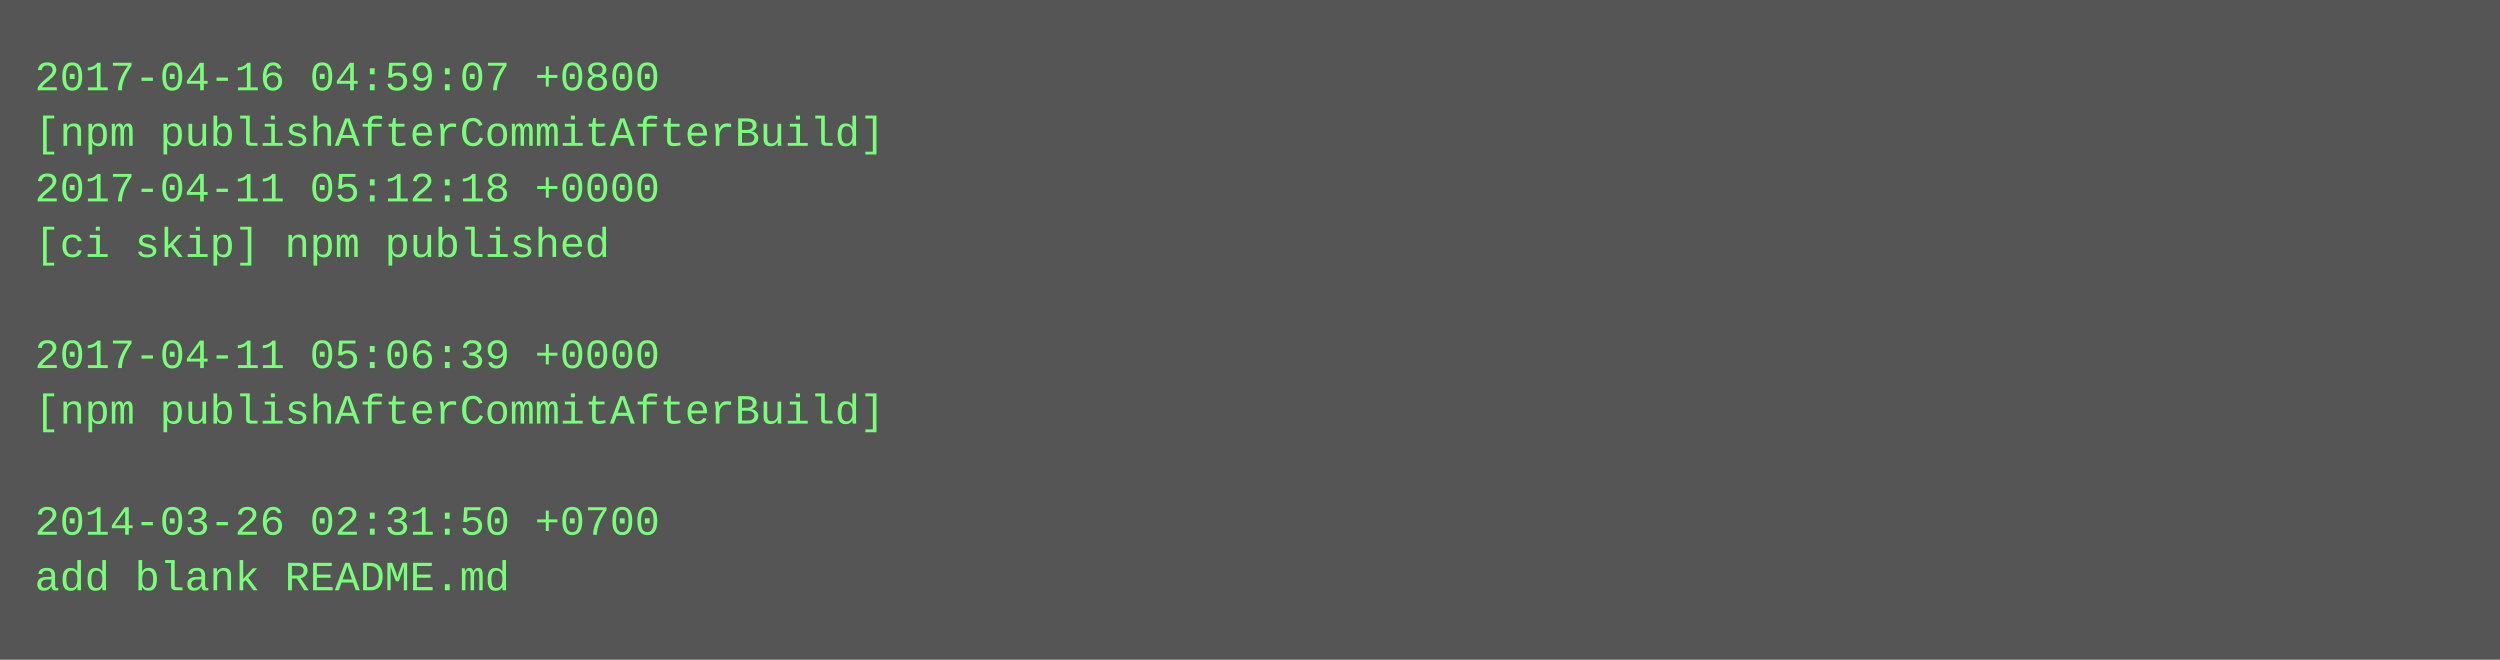
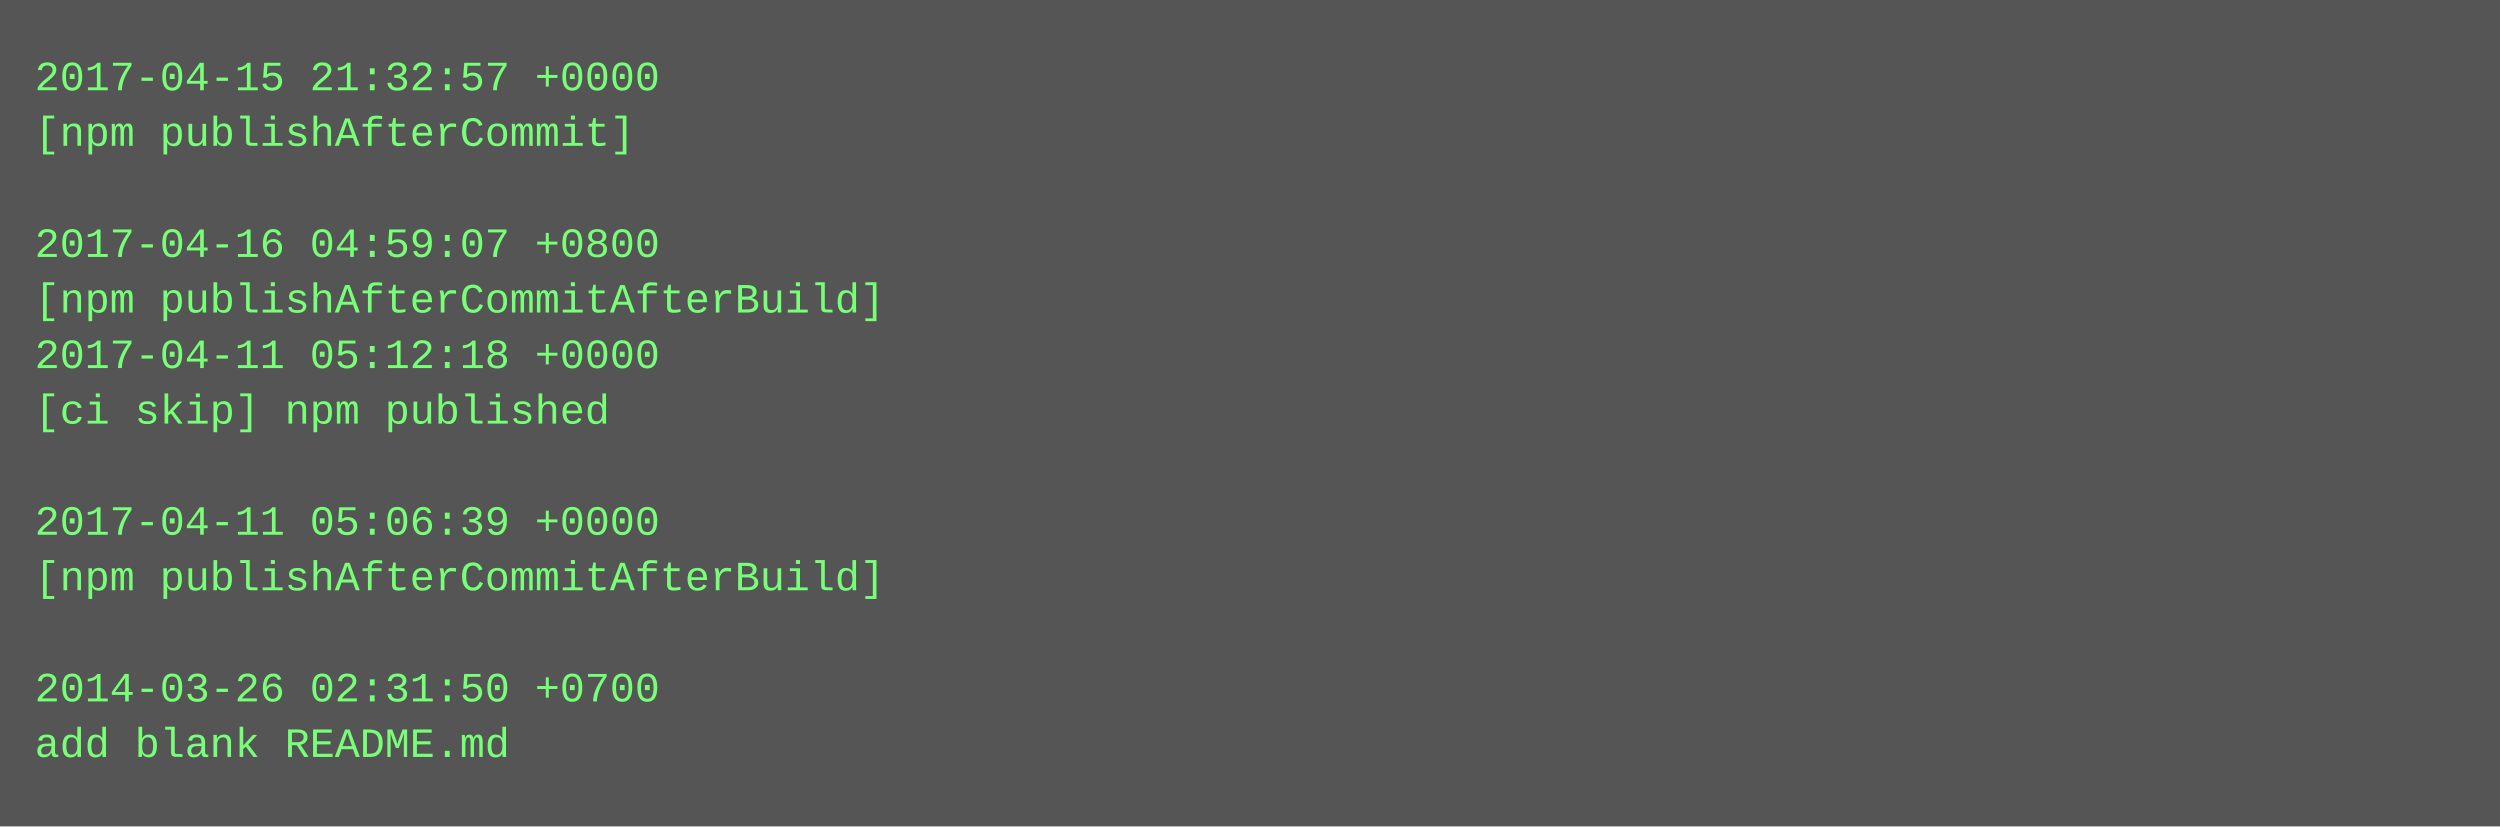
- <svg xmlns="http://www.w3.org/2000/svg" height="190" width="720">
-   <rect height="190" fill="#555" width="720" />
+ <svg xmlns="http://www.w3.org/2000/svg" height="238" width="720">
+   <rect height="238" fill="#555" width="720" />
  <text fill="#7f7" font-family="Courier New" font-size="12" xml:space="preserve">
-     <tspan x="10" y="26">2017-04-16 04:59:07 +0800</tspan>
-     <tspan x="10" y="42">[npm publishAfterCommitAfterBuild]</tspan>
-     <tspan x="10" y="58">2017-04-11 05:12:18 +0000</tspan>
-     <tspan x="10" y="74">[ci skip] npm published</tspan>
-     <tspan x="10" y="90" />
-     <tspan x="10" y="106">2017-04-11 05:06:39 +0000</tspan>
-     <tspan x="10" y="122">[npm publishAfterCommitAfterBuild]</tspan>
+     <tspan x="10" y="26">2017-04-15 21:32:57 +0000</tspan>
+     <tspan x="10" y="42">[npm publishAfterCommit]</tspan>
+     <tspan x="10" y="58" />
+     <tspan x="10" y="74">2017-04-16 04:59:07 +0800</tspan>
+     <tspan x="10" y="90">[npm publishAfterCommitAfterBuild]</tspan>
+     <tspan x="10" y="106">2017-04-11 05:12:18 +0000</tspan>
+     <tspan x="10" y="122">[ci skip] npm published</tspan>
    <tspan x="10" y="138" />
-     <tspan x="10" y="154">2014-03-26 02:31:50 +0700</tspan>
-     <tspan x="10" y="170">add blank README.md</tspan>
+     <tspan x="10" y="154">2017-04-11 05:06:39 +0000</tspan>
+     <tspan x="10" y="170">[npm publishAfterCommitAfterBuild]</tspan>
+     <tspan x="10" y="186" />
+     <tspan x="10" y="202">2014-03-26 02:31:50 +0700</tspan>
+     <tspan x="10" y="218">add blank README.md</tspan>
  </text>
</svg>
